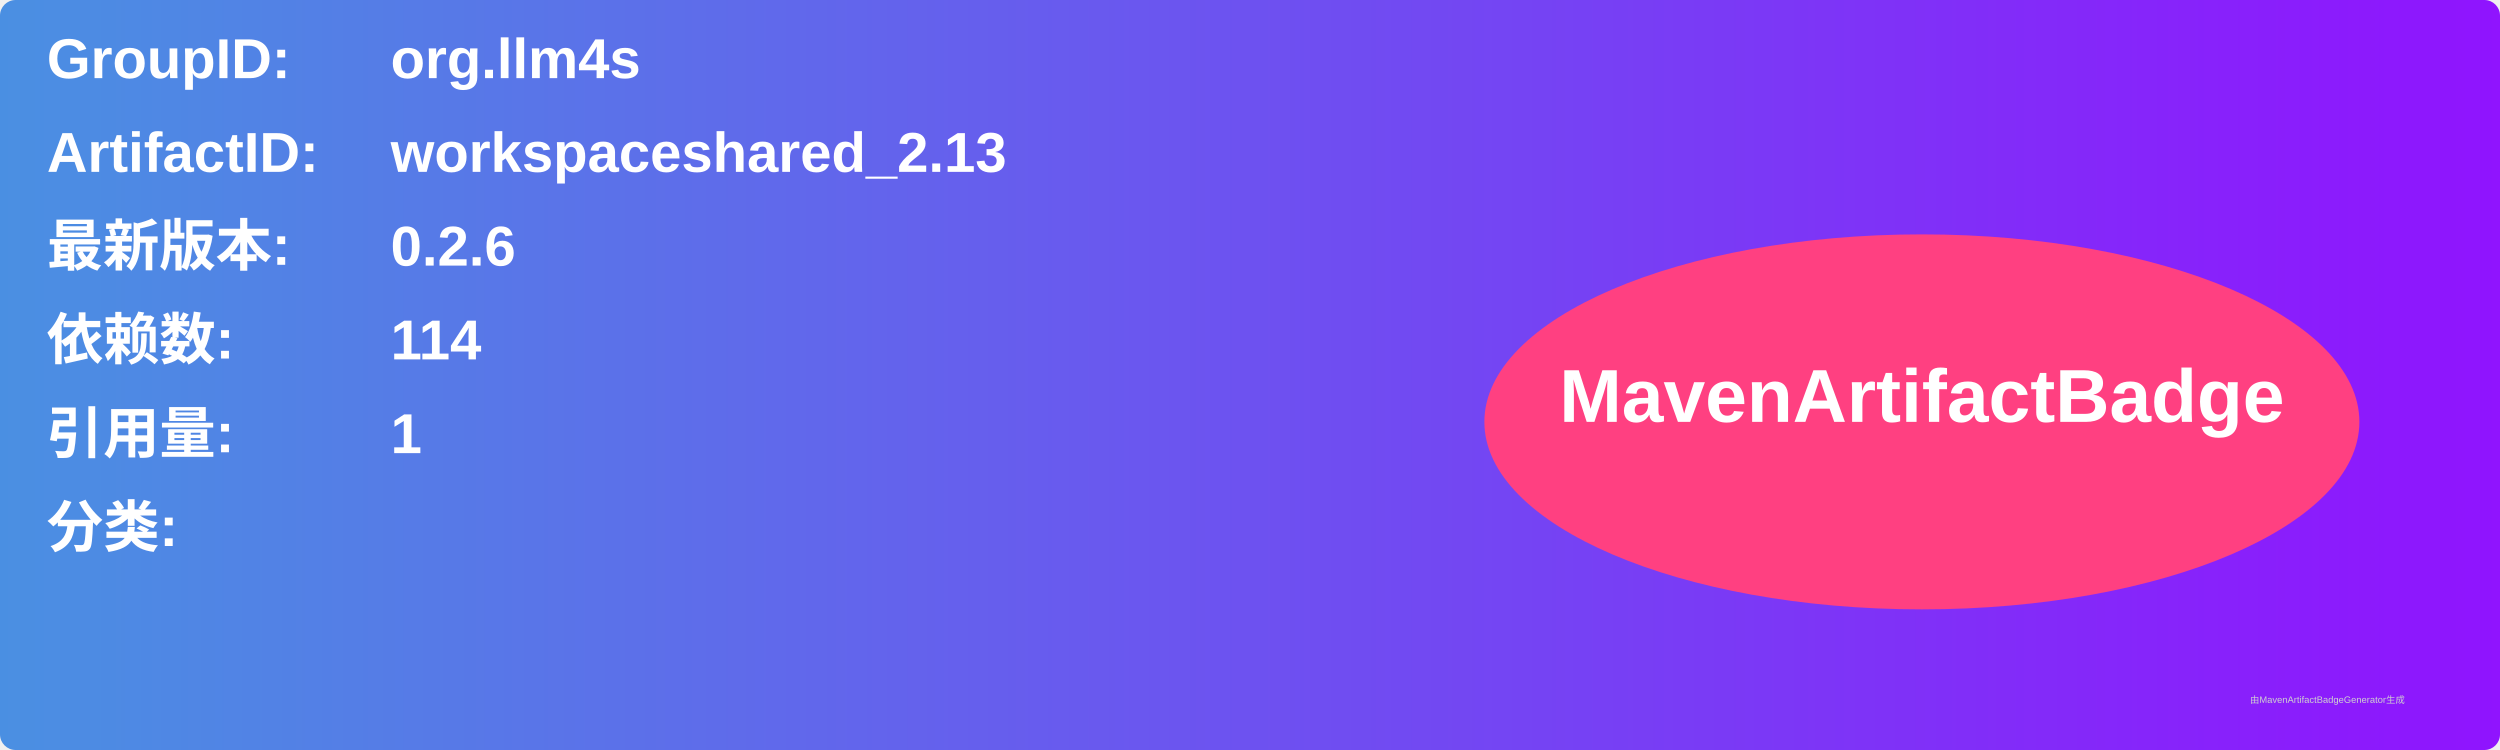
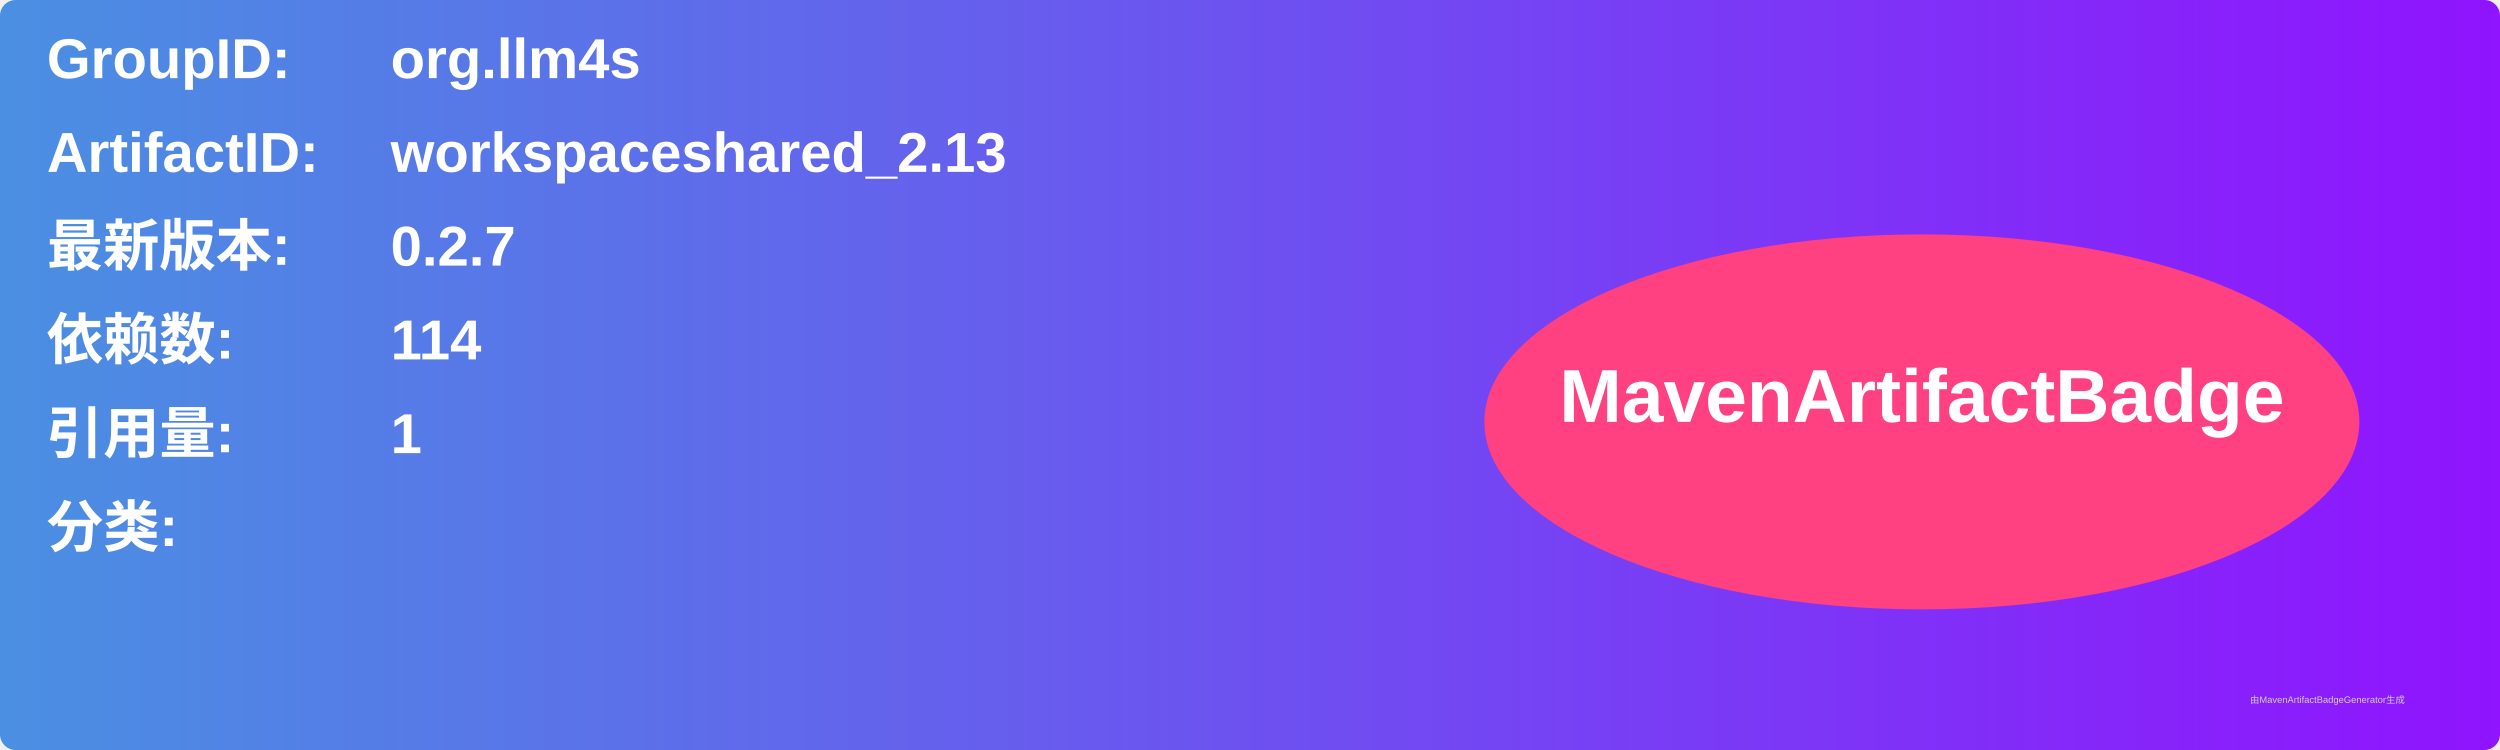
<svg xmlns="http://www.w3.org/2000/svg" width="800" height="240" viewBox="0 0 800 240">
  <linearGradient id="grad" x1="0%" y1="0%" x2="100%" y2="0%">
    <stop offset="0%" stop-color="#4a90e2" />
    <stop offset="100%" stop-color="#9013fe" />
  </linearGradient>
  <rect width="100%" height="100%" rx="5" ry="5" fill="url(#grad)" />
  <g transform="translate(15, 15)">
    <text x="0" y="10" font-family="Arial" font-size="18" fill="white" font-weight="bold" width="260">GroupID:</text>
    <text x="110" y="10" font-family="Arial" font-size="18" fill="white" font-weight="bold" width="460">org.llm4s</text>
    <text x="0" y="40" font-family="Arial" font-size="18" fill="white" font-weight="bold" width="260">ArtifactID:</text>
    <text x="110" y="40" font-family="Arial" font-size="18" fill="white" font-weight="bold" width="460">workspaceshared_2.13</text>
    <text x="0" y="70" font-family="Arial" font-size="18" fill="white" font-weight="bold">最新版本:</text>
    <text x="110" y="70" font-family="Arial" font-size="18" fill="white" font-weight="bold">
-       <tspan font-weight="bold">0.2.6</tspan>
+       <tspan font-weight="bold">0.2.7</tspan>
    </text>
    <text x="0" y="100" font-family="Arial" font-size="18" fill="white" font-weight="bold">依赖数: </text>
    <text x="110" y="100" font-family="Arial" font-size="18" fill="white">
      <tspan font-weight="bold">114</tspan>
    </text>
    <text x="0" y="130" font-family="Arial" font-size="18" fill="white" font-weight="bold">引用量: </text>
    <text x="110" y="130" font-family="Arial" font-size="18" fill="white">
      <tspan font-weight="bold">1</tspan>
    </text>
    <text x="0" y="160" font-family="Arial" font-size="18" fill="white" font-weight="bold">分类:</text>
    <text x="10" y="190" font-family="Arial" font-size="10" fill="white">
      <tspan font-weight="bold" />
    </text>
    <ellipse cx="600" cy="120" rx="140" ry="60" fill="#ff4081" />
    <text x="600" y="120" text-anchor="middle" font-family="Arial" font-size="24" fill="white" font-weight="bold">MavenArtifactBadge</text>
  </g>
  <text x="720" y="225" font-family="Arial" font-size="3" fill="#d0d0d0">由MavenArtifactBadgeGenerator生成</text>
</svg>
